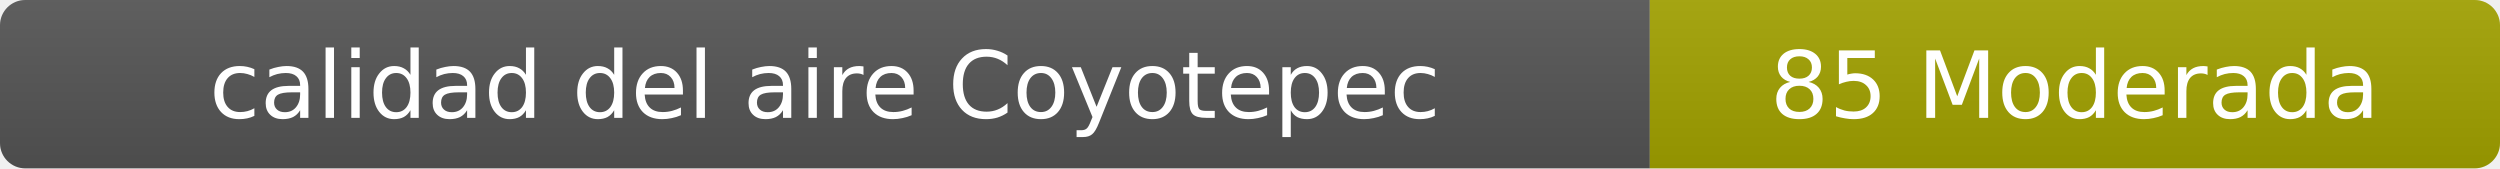
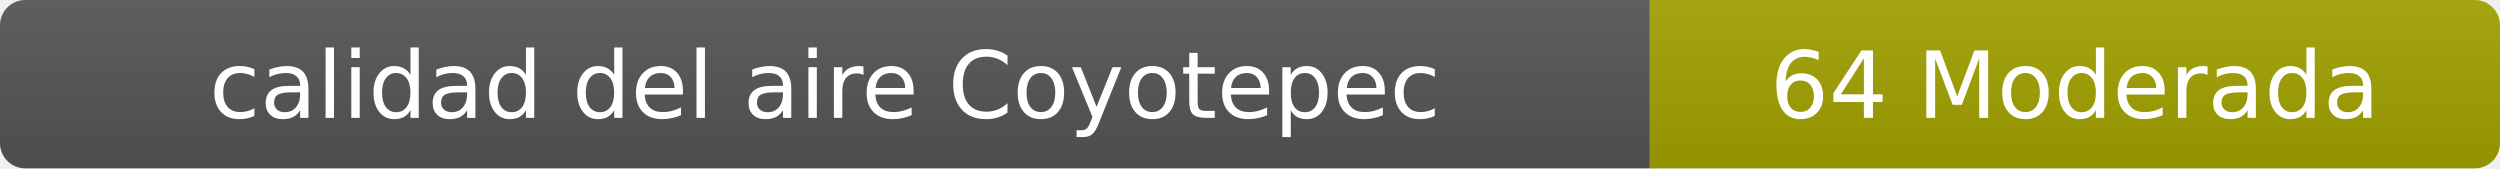
- <svg xmlns="http://www.w3.org/2000/svg" width="297" height="20" role="img" aria-label="calidad del aire: 85 Moderada">
+ <svg xmlns="http://www.w3.org/2000/svg" width="297" height="20" role="img" aria-label="calidad del aire: 64 Moderada">
  <linearGradient id="s" x2="0" y2="100%">
    <stop offset="0" stop-color="#bbb" stop-opacity=".1" />
    <stop offset="1" stop-opacity=".1" />
  </linearGradient>
  <clipPath id="r">
    <rect width="297" height="20" rx="3" fill="#fff" />
  </clipPath>
  <g clip-path="url(#r)">
    <rect width="196" height="20" fill="#555" />
    <rect x="196" width="101" height="20" fill="#a3a300" />
    <rect width="297" height="20" fill="url(#s)" />
  </g>
  <g fill="#fff" text-anchor="middle" font-family="Verdana,Geneva,DejaVu Sans,sans-serif" font-size="11">
    <text x="98" y="14">calidad del aire Coyotepec</text>
-     <text x="246.5" y="14">85 Moderada</text>
+     <text x="246.5" y="14">64 Moderada</text>
  </g>
</svg>
